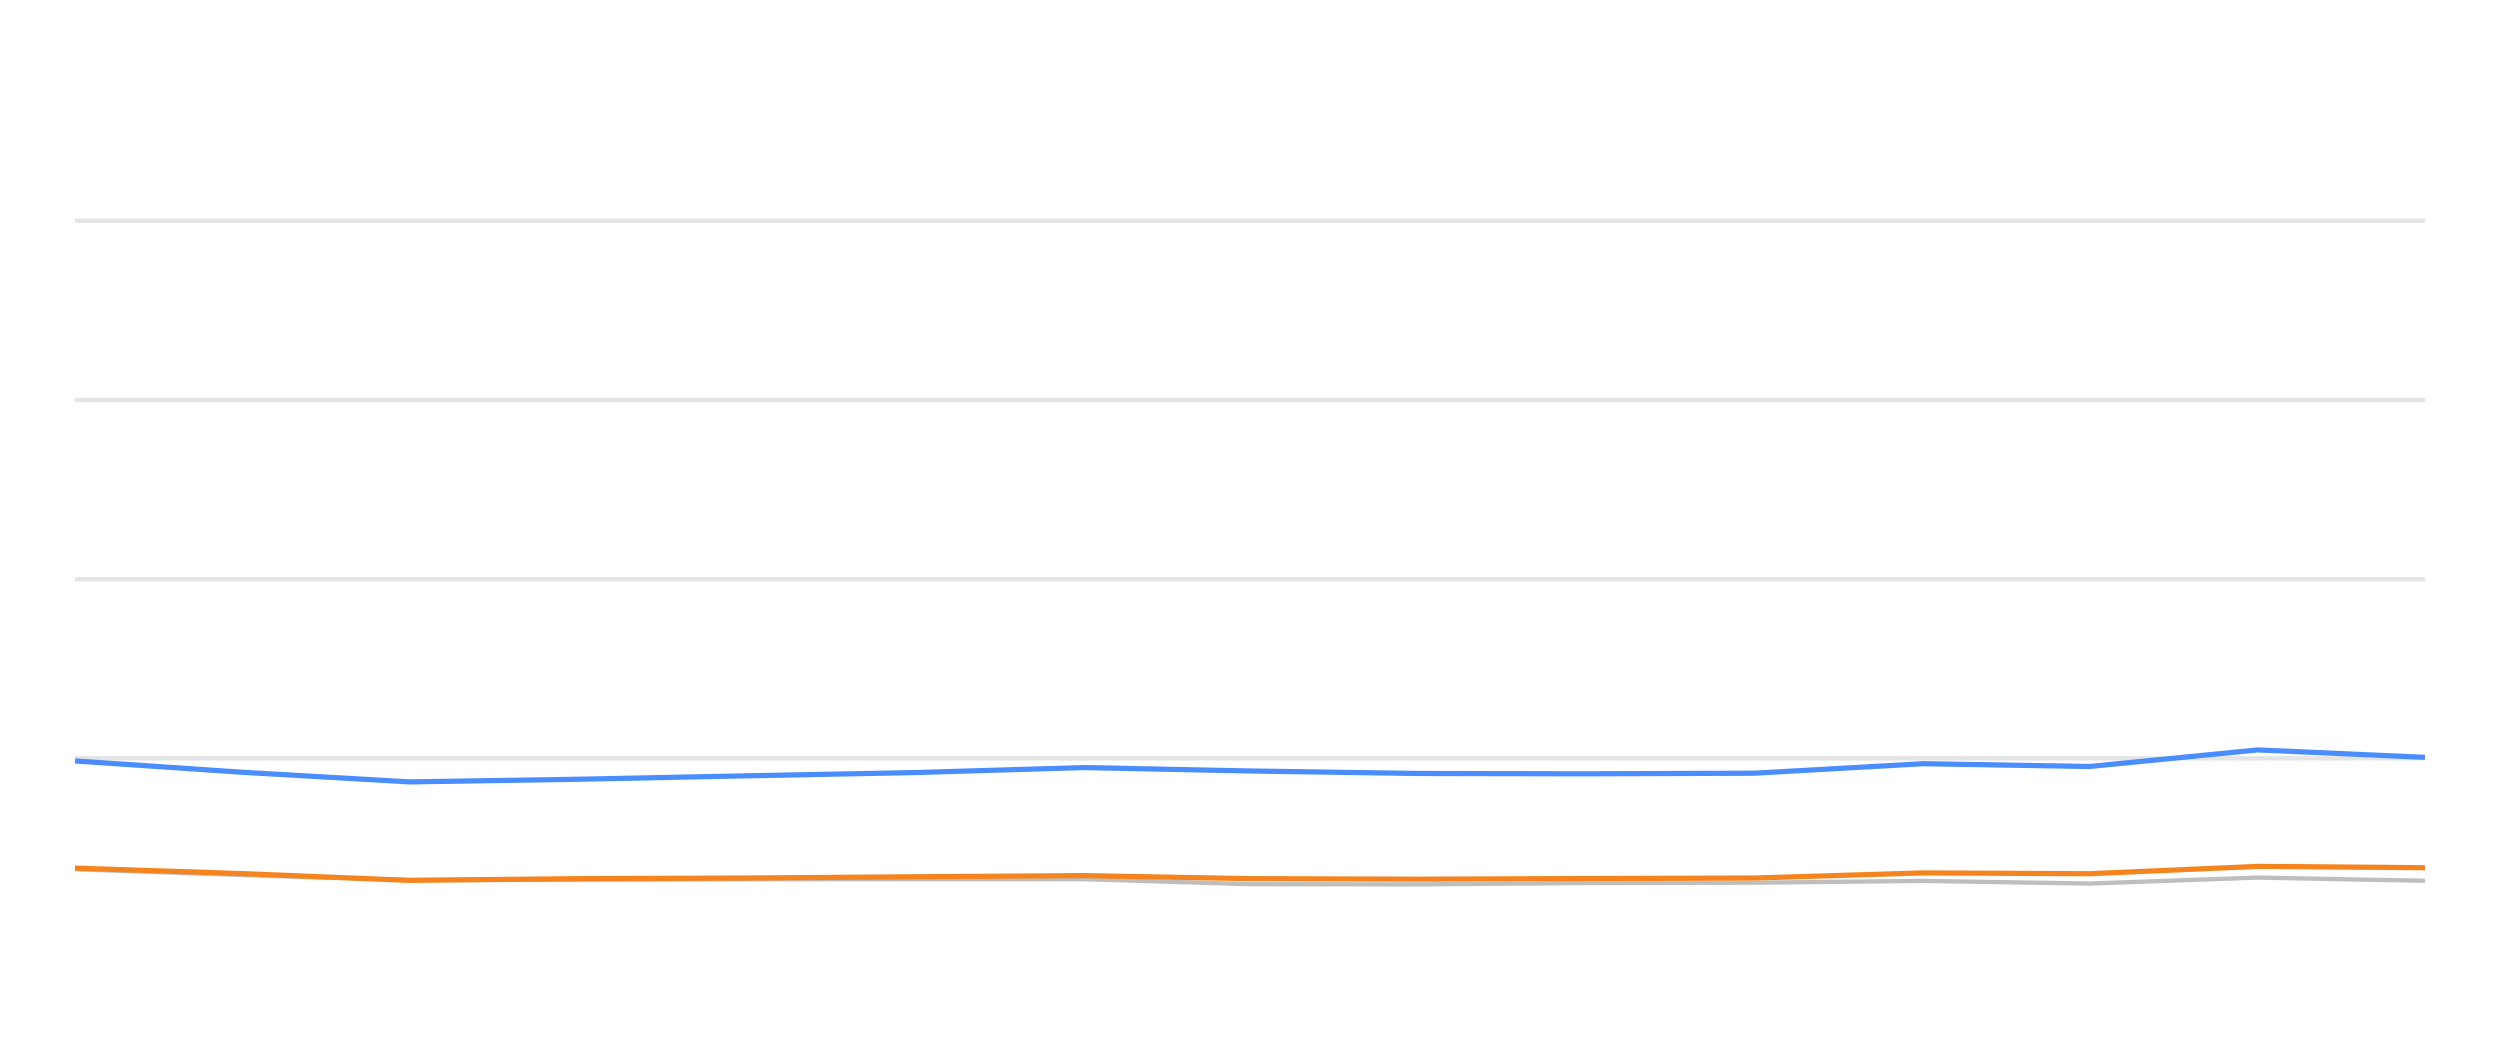
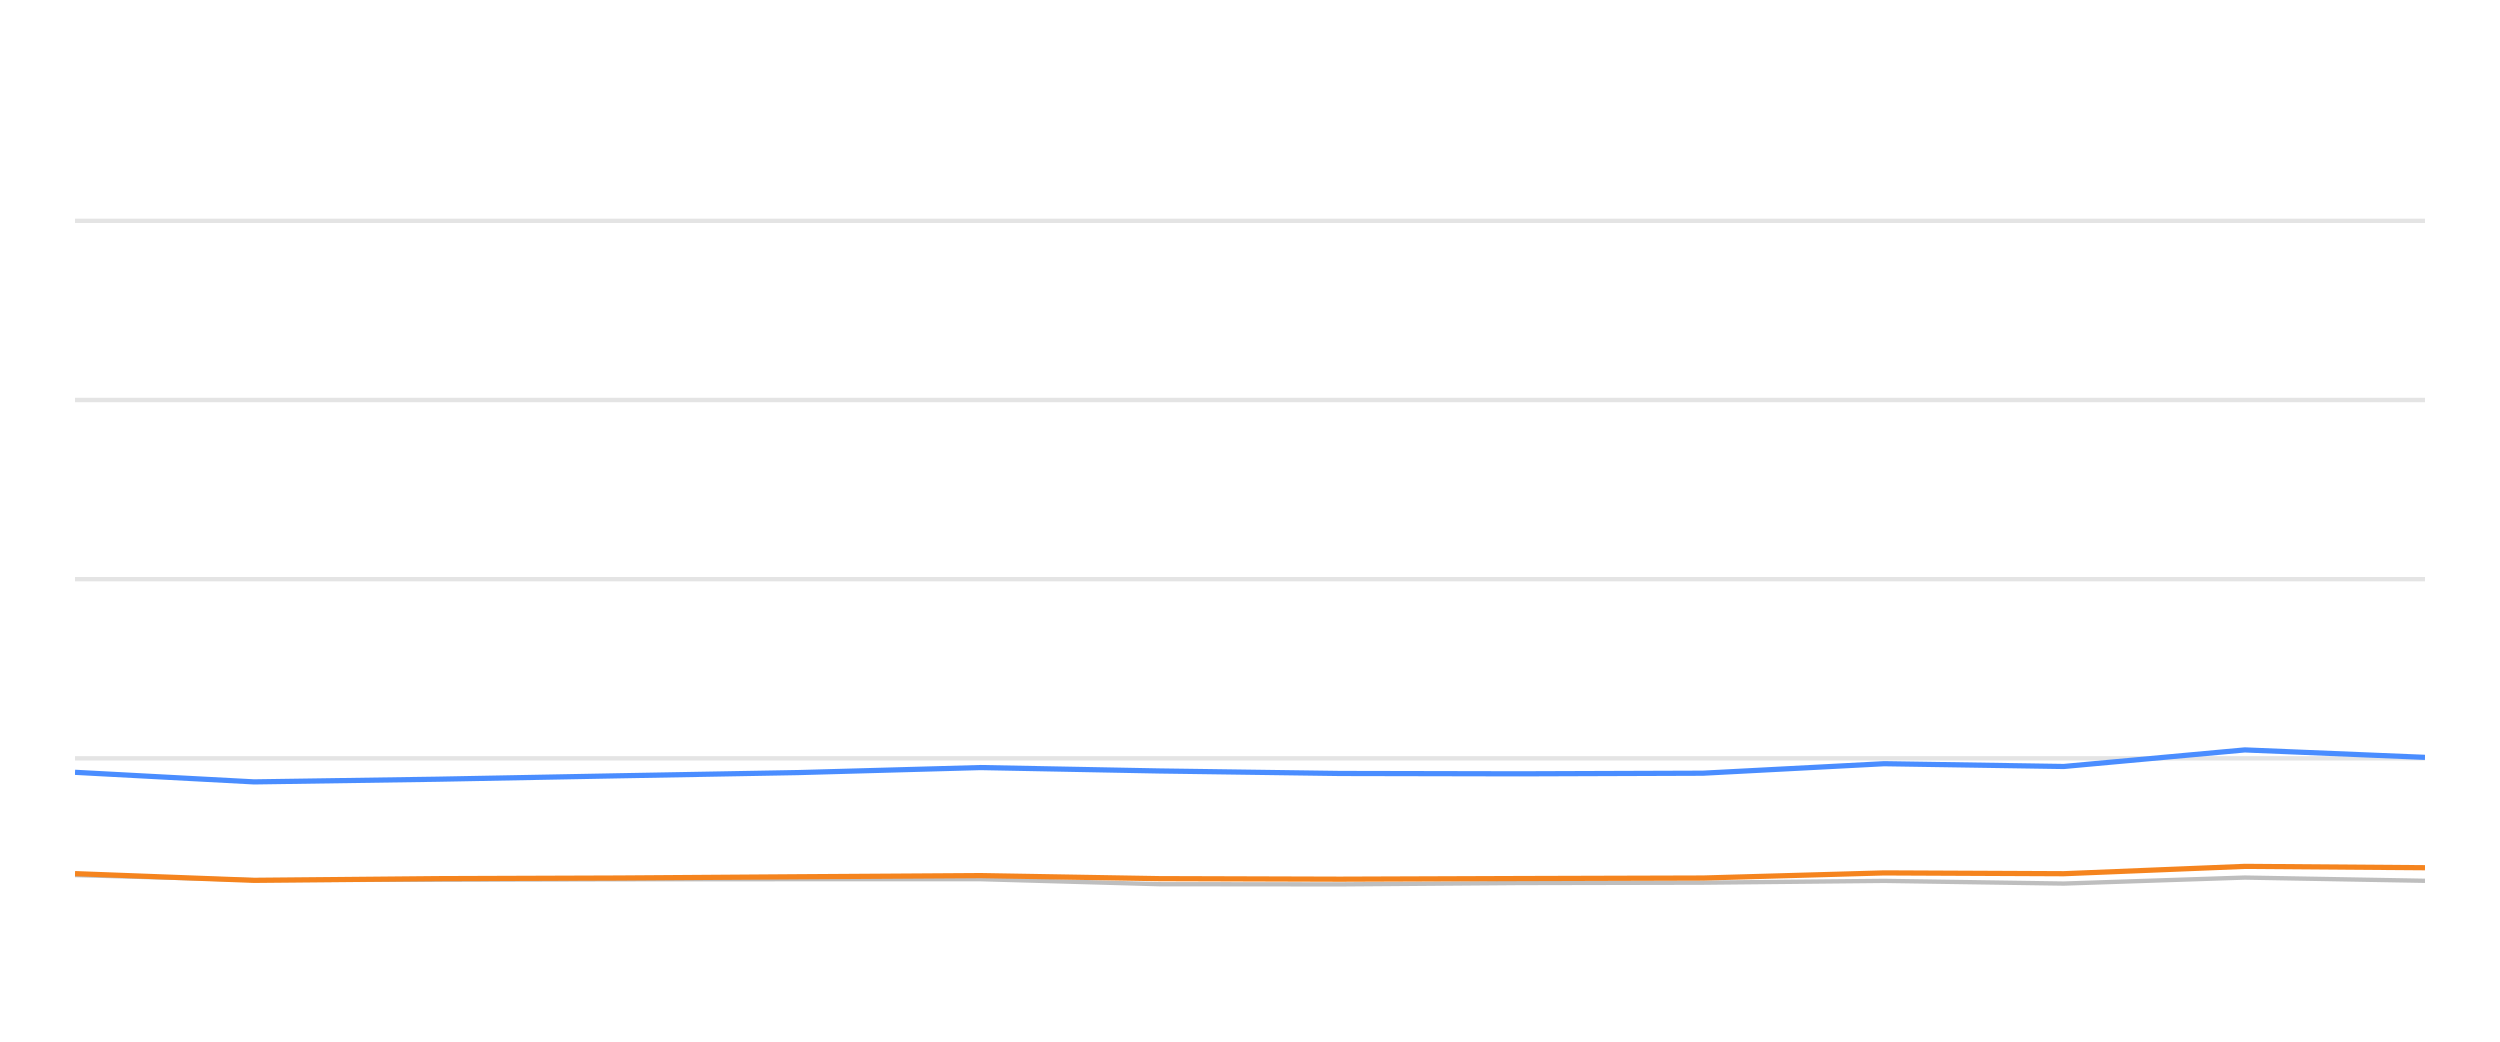
<svg xmlns="http://www.w3.org/2000/svg" width="288pt" height="120pt" viewBox="0 0 288 120" version="1.1">
  <defs>
    <style type="text/css">*{stroke-linejoin: round; stroke-linecap: butt}</style>
  </defs>
  <g id="figure_1">
    <g id="patch_1">
      <path d="M 0 120  L 288 120  L 288 0  L 0 0  L 0 120  z " style="fill: none; opacity: 0" />
    </g>
    <g id="axes_1">
      <g id="patch_2">
        <path d="M 8.64 108  L 279.36 108  L 279.36 4.8  L 8.64 4.8  L 8.64 108  z " style="fill: none" />
      </g>
      <g id="matplotlib.axis_1" />
      <g id="matplotlib.axis_2" />
      <g id="line2d_1">
-         <path d="M 8.64 87.36  L 279.36 87.36  " clip-path="url(#p7dd40c39f1)" style="fill: none; stroke: #b2b2b2; stroke-opacity: 0.35; stroke-width: 0.5; stroke-linecap: square" />
+         <path d="M 8.64 87.36  L 279.36 87.36  " clip-path="url(#pd24dcc0a56)" style="fill: none; stroke: #b2b2b2; stroke-opacity: 0.35; stroke-width: 0.5; stroke-linecap: square" />
      </g>
      <g id="line2d_2">
-         <path d="M 8.64 66.72  L 279.36 66.72  " clip-path="url(#p7dd40c39f1)" style="fill: none; stroke: #b2b2b2; stroke-opacity: 0.35; stroke-width: 0.5; stroke-linecap: square" />
+         <path d="M 8.64 66.72  L 279.36 66.72  " clip-path="url(#pd24dcc0a56)" style="fill: none; stroke: #b2b2b2; stroke-opacity: 0.35; stroke-width: 0.5; stroke-linecap: square" />
      </g>
      <g id="line2d_3">
-         <path d="M 8.64 46.08  L 279.36 46.08  " clip-path="url(#p7dd40c39f1)" style="fill: none; stroke: #b2b2b2; stroke-opacity: 0.35; stroke-width: 0.5; stroke-linecap: square" />
+         <path d="M 8.64 46.08  L 279.36 46.08  " clip-path="url(#pd24dcc0a56)" style="fill: none; stroke: #b2b2b2; stroke-opacity: 0.35; stroke-width: 0.5; stroke-linecap: square" />
      </g>
      <g id="line2d_4">
-         <path d="M 8.64 25.44  L 279.36 25.44  " clip-path="url(#p7dd40c39f1)" style="fill: none; stroke: #b2b2b2; stroke-opacity: 0.35; stroke-width: 0.5; stroke-linecap: square" />
+         <path d="M 8.64 25.44  L 279.36 25.44  " clip-path="url(#pd24dcc0a56)" style="fill: none; stroke: #b2b2b2; stroke-opacity: 0.35; stroke-width: 0.5; stroke-linecap: square" />
      </g>
      <g id="line2d_5">
-         <path d="M 8.64 100.136  L 28.003 100.807  L 47.156 101.385  L 66.758 101.344  L 86.152 101.292  L 105.368 101.282  L 124.872 101.282  L 143.956 101.86  L 163.316 101.88  L 182.489 101.725  L 202.118 101.684  L 221.507 101.478  L 240.719 101.787  L 260.089 101.096  L 279.36 101.467  " clip-path="url(#p7dd40c39f1)" style="fill: none; stroke: #bebebe; stroke-width: 0.5; stroke-linecap: round" />
+         <path d="M 8.64 100.807  L 29.269 101.385  L 50.381 101.344  L 71.268 101.292  L 91.965 101.282  L 112.971 101.282  L 133.525 101.86  L 154.377 101.88  L 175.027 101.725  L 196.168 101.684  L 217.05 101.478  L 237.743 101.787  L 258.605 101.096  L 279.36 101.467  " clip-path="url(#pd24dcc0a56)" style="fill: none; stroke: #bebebe; stroke-width: 0.5; stroke-linecap: round" />
      </g>
      <g id="line2d_6">
-         <path d="M 8.64 87.659  L 28.003 88.97  L 47.156 90.074  L 66.758 89.765  L 86.152 89.372  L 105.368 89.001  L 124.872 88.423  L 143.956 88.815  L 163.316 89.104  L 182.489 89.145  L 202.118 89.073  L 221.507 87.979  L 240.719 88.299  L 260.089 86.39  L 279.36 87.246  " clip-path="url(#p7dd40c39f1)" style="fill: none; stroke: #4a8dff; stroke-width: 0.6" />
+         <path d="M 8.64 88.97  L 29.269 90.074  L 50.381 89.765  L 71.268 89.372  L 91.965 89.001  L 112.971 88.423  L 133.525 88.815  L 154.377 89.104  L 175.027 89.145  L 196.168 89.073  L 217.05 87.979  L 237.743 88.299  L 258.605 86.39  L 279.36 87.246  " clip-path="url(#pd24dcc0a56)" style="fill: none; stroke: #4a8dff; stroke-width: 0.6" />
      </g>
      <g id="line2d_7">
-         <path d="M 8.64 100.002  L 28.003 100.642  L 47.156 101.416  L 66.758 101.22  L 86.152 101.148  L 105.368 101.003  L 124.872 100.869  L 143.956 101.22  L 163.316 101.282  L 182.489 101.209  L 202.118 101.148  L 221.507 100.559  L 240.719 100.652  L 260.089 99.806  L 279.36 99.961  " clip-path="url(#p7dd40c39f1)" style="fill: none; stroke: #f5841e; stroke-width: 0.6" />
+         <path d="M 8.64 100.642  L 29.269 101.416  L 50.381 101.22  L 71.268 101.148  L 91.965 101.003  L 112.971 100.869  L 133.525 101.22  L 154.377 101.282  L 175.027 101.209  L 196.168 101.148  L 217.05 100.559  L 237.743 100.652  L 258.605 99.806  L 279.36 99.961  " clip-path="url(#pd24dcc0a56)" style="fill: none; stroke: #f5841e; stroke-width: 0.6" />
      </g>
    </g>
  </g>
  <defs>
-     <clipPath id="p7dd40c39f1">
+     <clipPath id="pd24dcc0a56">
      <rect x="8.64" y="4.8" width="270.72" height="103.2" />
    </clipPath>
  </defs>
</svg>
